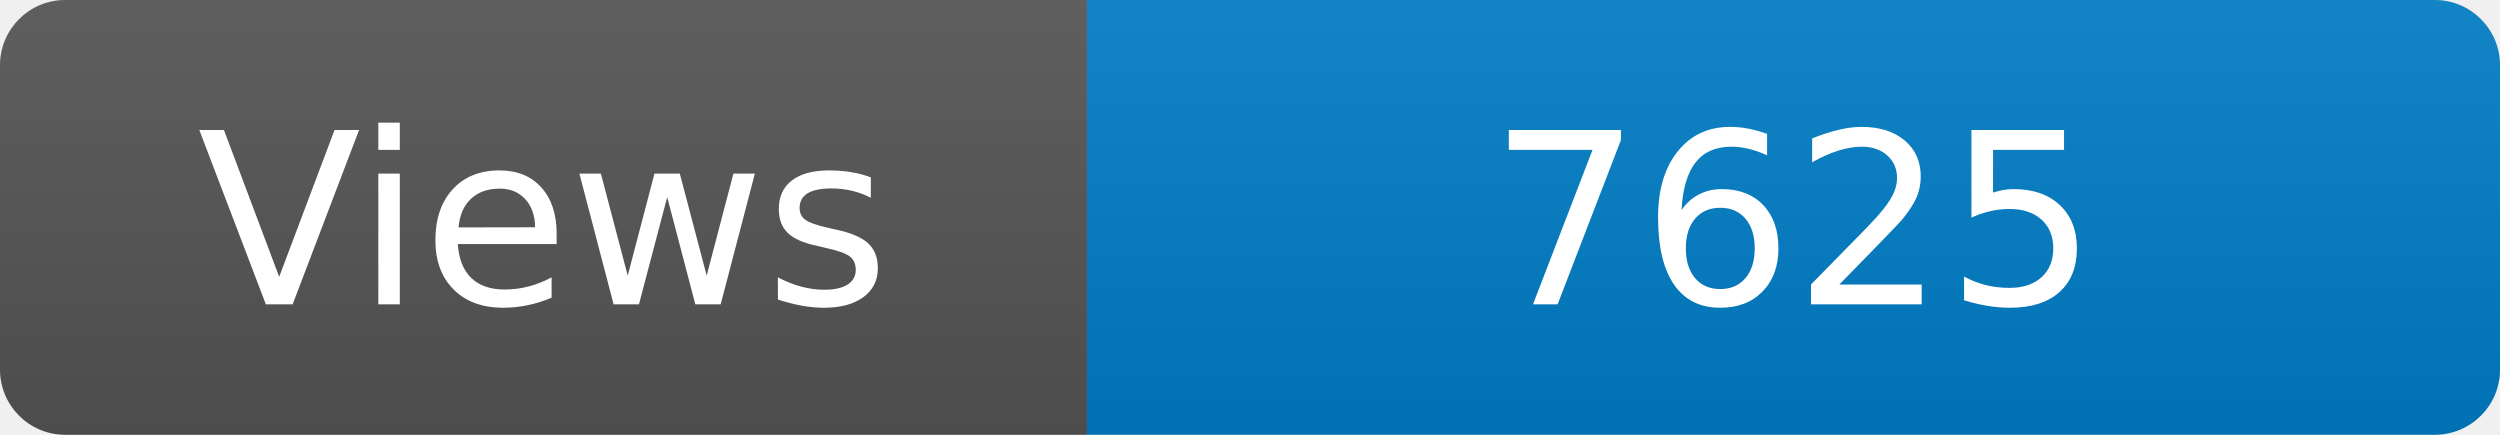
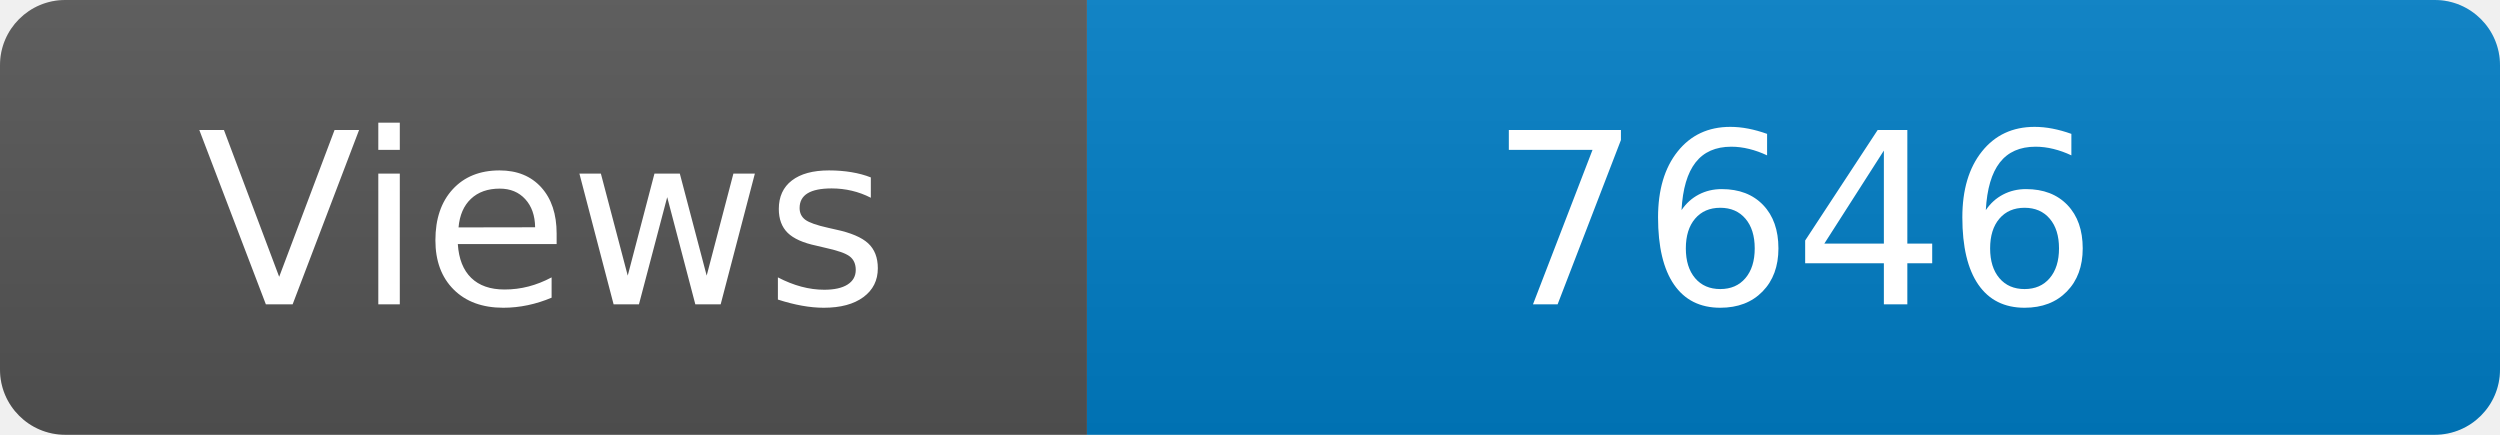
<svg xmlns="http://www.w3.org/2000/svg" width="115" height="20" role="img" aria-label="Maintained?: yes">
  <linearGradient id="s" x2="0" y2="100%">
    <stop offset="0" stop-color="#bbb" stop-opacity=".1" />
    <stop offset="1" stop-opacity=".1" />
  </linearGradient>
  <clipPath id="r">
    <rect width="115" height="20" rx="3" fill="#fff" />
  </clipPath>
  <g clip-path="url(#r)">
    <rect width="50" height="20" fill="#555" />
    <rect x="50" width="160" height="20" fill="#007ec6" />
    <rect width="115" height="20" fill="url(#s)" />
  </g>
  <g fill="#fff" text-anchor="middle" font-family="Verdana,Geneva,DejaVu Sans,sans-serif" font-size="110">
    <text x="250" y="140" transform="scale(.1)" fill="#fff">Views</text>
-     <text x="825" y="140" transform="scale(.1)" fill="#fff">7625</text>
+     <text x="825" y="140" transform="scale(.1)" fill="#fff">7646</text>
  </g>
</svg>
